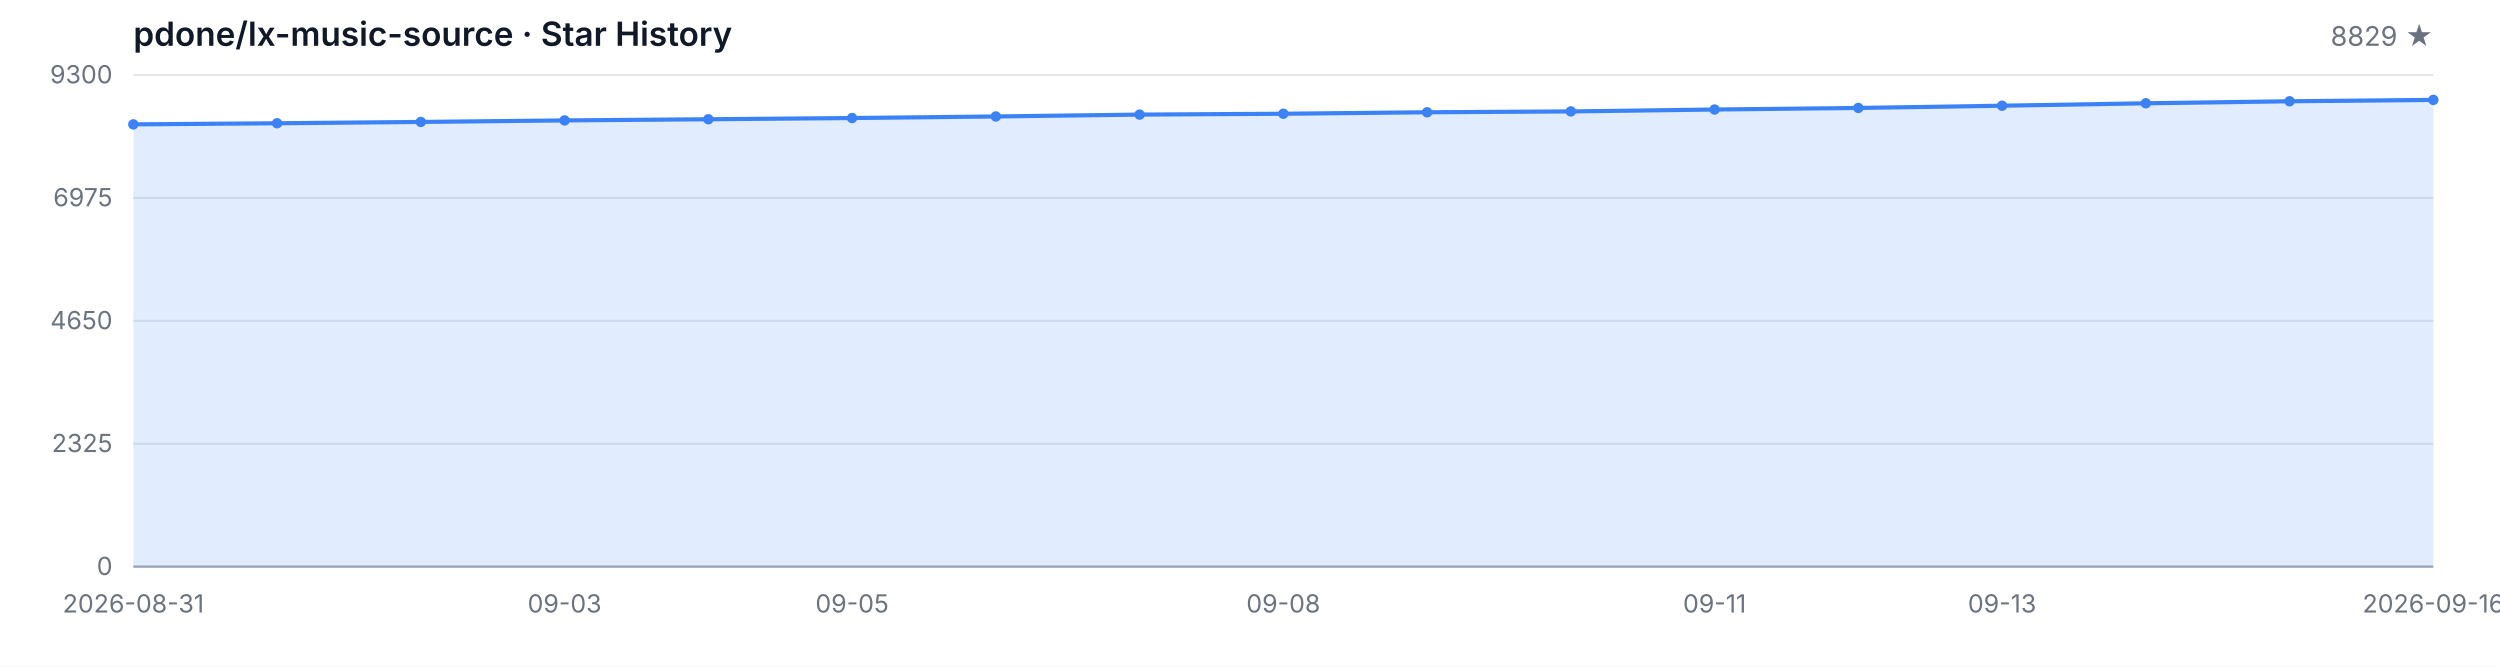
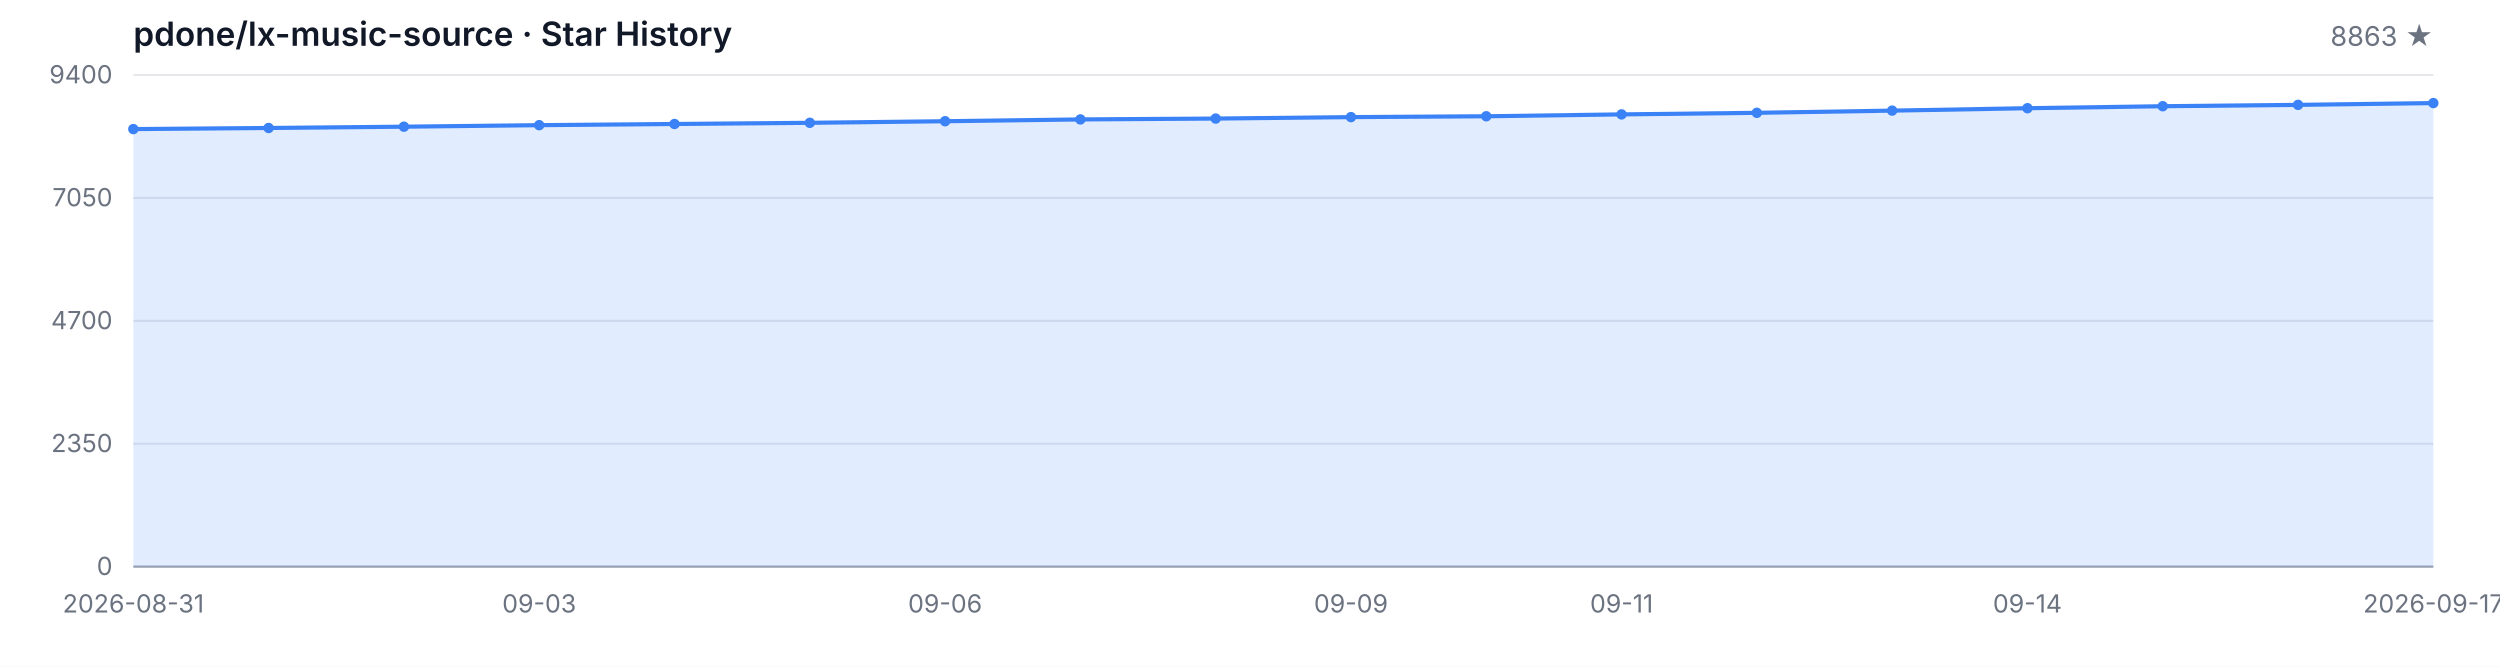
<svg xmlns="http://www.w3.org/2000/svg" width="1200" height="320" viewBox="0 0 1200 320" role="img" aria-label="Star History">
  <style>
  .bg { fill: #ffffff; }
  .grid { stroke: #e5e7eb; stroke-width: 1; }
  .axis { stroke: #9ca3af; stroke-width: 1; }
  .area { fill: rgba(59, 130, 246, 0.15); }
  .line { fill: none; stroke: #3b82f6; stroke-width: 2; stroke-linejoin: round; stroke-linecap: round; }
  .dot { fill: #3b82f6; }
  .tlabel { fill: #6b7280; font-family: -apple-system, BlinkMacSystemFont, 'Segoe UI', sans-serif; font-size: 12px; }
  .title { fill: #111827; font-family: -apple-system, BlinkMacSystemFont, 'Segoe UI', sans-serif; font-size: 16px; font-weight: 600; }
  .subtitle { fill: #6b7280; font-family: -apple-system, BlinkMacSystemFont, 'Segoe UI', sans-serif; font-size: 13px; }
  @media (prefers-color-scheme: dark) {
    .bg { fill: #0d1117; }
    .grid { stroke: #21262d; }
    .axis { stroke: #484f58; }
    .area { fill: rgba(58, 132, 255, 0.18); }
    .line { stroke: #58a6ff; }
    .dot { fill: #58a6ff; }
    .tlabel { fill: #8b949e; }
    .title { fill: #c9d1d9; }
    .subtitle { fill: #8b949e; }
  }
</style>
  <rect class="bg" width="1200" height="320" />
  <text class="title" x="64" y="22">pdone/lx-music-source · Star History</text>
-   <text class="subtitle" x="1168" y="22" text-anchor="end">8829 ★</text>
+   <text class="subtitle" x="1168" y="22" text-anchor="end">8863 ★</text>
  <line class="grid" x1="64" y1="272.00" x2="1168" y2="272.00" />
  <line class="grid" x1="64" y1="213.00" x2="1168" y2="213.00" />
  <line class="grid" x1="64" y1="154.00" x2="1168" y2="154.00" />
  <line class="grid" x1="64" y1="95.00" x2="1168" y2="95.00" />
  <line class="grid" x1="64" y1="36.00" x2="1168" y2="36.00" />
  <text class="tlabel" x="54" y="276.00" text-anchor="end">0</text>
-   <text class="tlabel" x="54" y="217.00" text-anchor="end">2325</text>
-   <text class="tlabel" x="54" y="158.00" text-anchor="end">4650</text>
-   <text class="tlabel" x="54" y="99.00" text-anchor="end">6975</text>
-   <text class="tlabel" x="54" y="40.00" text-anchor="end">9300</text>
+   <text class="tlabel" x="54" y="217.00" text-anchor="end">2350</text>
+   <text class="tlabel" x="54" y="158.00" text-anchor="end">4700</text>
+   <text class="tlabel" x="54" y="99.00" text-anchor="end">7050</text>
+   <text class="tlabel" x="54" y="40.00" text-anchor="end">9400</text>
  <line class="axis" x1="64" y1="272" x2="1168" y2="272" />
-   <path class="area" d="M 64.00 272.00 L 64.00 59.70 L 133.00 59.17 L 202.00 58.53 L 271.00 57.80 L 340.00 57.24 L 409.00 56.66 L 478.00 55.90 L 547.00 55.01 L 616.00 54.60 L 685.00 53.89 L 754.00 53.48 L 823.00 52.57 L 892.00 51.81 L 961.00 50.74 L 1030.00 49.58 L 1099.00 48.61 L 1168.00 47.95 L 1168.00 272.00 Z" />
-   <path class="line" d="M 64.00 59.70 L 133.00 59.17 L 202.00 58.53 L 271.00 57.80 L 340.00 57.24 L 409.00 56.66 L 478.00 55.90 L 547.00 55.01 L 616.00 54.60 L 685.00 53.89 L 754.00 53.48 L 823.00 52.57 L 892.00 51.81 L 961.00 50.74 L 1030.00 49.58 L 1099.00 48.61 L 1168.00 47.95" />
-   <circle class="dot" cx="64.00" cy="59.70" r="2.5" />
-   <circle class="dot" cx="133.00" cy="59.17" r="2.5" />
-   <circle class="dot" cx="202.00" cy="58.53" r="2.5" />
-   <circle class="dot" cx="271.00" cy="57.80" r="2.5" />
-   <circle class="dot" cx="340.00" cy="57.24" r="2.5" />
-   <circle class="dot" cx="409.00" cy="56.66" r="2.5" />
-   <circle class="dot" cx="478.00" cy="55.90" r="2.5" />
-   <circle class="dot" cx="547.00" cy="55.01" r="2.5" />
-   <circle class="dot" cx="616.00" cy="54.60" r="2.5" />
-   <circle class="dot" cx="685.00" cy="53.89" r="2.5" />
-   <circle class="dot" cx="754.00" cy="53.48" r="2.5" />
-   <circle class="dot" cx="823.00" cy="52.57" r="2.5" />
-   <circle class="dot" cx="892.00" cy="51.81" r="2.5" />
-   <circle class="dot" cx="961.00" cy="50.74" r="2.5" />
-   <circle class="dot" cx="1030.00" cy="49.58" r="2.5" />
-   <circle class="dot" cx="1099.00" cy="48.61" r="2.5" />
-   <circle class="dot" cx="1168.00" cy="47.95" r="2.5" />
+   <path class="area" d="M 64.00 272.00 L 64.00 61.96 L 128.94 61.43 L 193.88 60.81 L 258.82 60.08 L 323.76 59.52 L 388.71 58.95 L 453.65 58.19 L 518.59 57.32 L 583.53 56.91 L 648.47 56.21 L 713.41 55.81 L 778.35 54.91 L 843.29 54.15 L 908.24 53.10 L 973.18 51.94 L 1038.12 50.99 L 1103.06 50.34 L 1168.00 49.48 L 1168.00 272.00 Z" />
+   <path class="line" d="M 64.00 61.96 L 128.94 61.43 L 193.88 60.81 L 258.82 60.08 L 323.76 59.52 L 388.71 58.95 L 453.65 58.19 L 518.59 57.32 L 583.53 56.91 L 648.47 56.21 L 713.41 55.81 L 778.35 54.91 L 843.29 54.15 L 908.24 53.10 L 973.18 51.94 L 1038.12 50.99 L 1103.06 50.34 L 1168.00 49.48" />
+   <circle class="dot" cx="64.00" cy="61.96" r="2.5" />
+   <circle class="dot" cx="128.94" cy="61.43" r="2.5" />
+   <circle class="dot" cx="193.88" cy="60.81" r="2.5" />
+   <circle class="dot" cx="258.82" cy="60.08" r="2.5" />
+   <circle class="dot" cx="323.76" cy="59.52" r="2.5" />
+   <circle class="dot" cx="388.71" cy="58.95" r="2.5" />
+   <circle class="dot" cx="453.65" cy="58.19" r="2.5" />
+   <circle class="dot" cx="518.59" cy="57.32" r="2.5" />
+   <circle class="dot" cx="583.53" cy="56.91" r="2.5" />
+   <circle class="dot" cx="648.47" cy="56.21" r="2.5" />
+   <circle class="dot" cx="713.41" cy="55.81" r="2.5" />
+   <circle class="dot" cx="778.35" cy="54.91" r="2.5" />
+   <circle class="dot" cx="843.29" cy="54.15" r="2.5" />
+   <circle class="dot" cx="908.24" cy="53.10" r="2.5" />
+   <circle class="dot" cx="973.18" cy="51.94" r="2.5" />
+   <circle class="dot" cx="1038.12" cy="50.99" r="2.5" />
+   <circle class="dot" cx="1103.06" cy="50.34" r="2.5" />
+   <circle class="dot" cx="1168.00" cy="49.48" r="2.5" />
  <text class="tlabel" x="64.00" y="294" text-anchor="middle">2026-08-31</text>
-   <text class="tlabel" x="271.00" y="294" text-anchor="middle">09-03</text>
-   <text class="tlabel" x="409.00" y="294" text-anchor="middle">09-05</text>
-   <text class="tlabel" x="616.00" y="294" text-anchor="middle">09-08</text>
-   <text class="tlabel" x="823.00" y="294" text-anchor="middle">09-11</text>
-   <text class="tlabel" x="961.00" y="294" text-anchor="middle">09-13</text>
-   <text class="tlabel" x="1168.00" y="294" text-anchor="middle">2026-09-16</text>
+   <text class="tlabel" x="258.82" y="294" text-anchor="middle">09-03</text>
+   <text class="tlabel" x="453.65" y="294" text-anchor="middle">09-06</text>
+   <text class="tlabel" x="648.47" y="294" text-anchor="middle">09-09</text>
+   <text class="tlabel" x="778.35" y="294" text-anchor="middle">09-11</text>
+   <text class="tlabel" x="973.18" y="294" text-anchor="middle">09-14</text>
+   <text class="tlabel" x="1168.00" y="294" text-anchor="middle">2026-09-17</text>
</svg>
